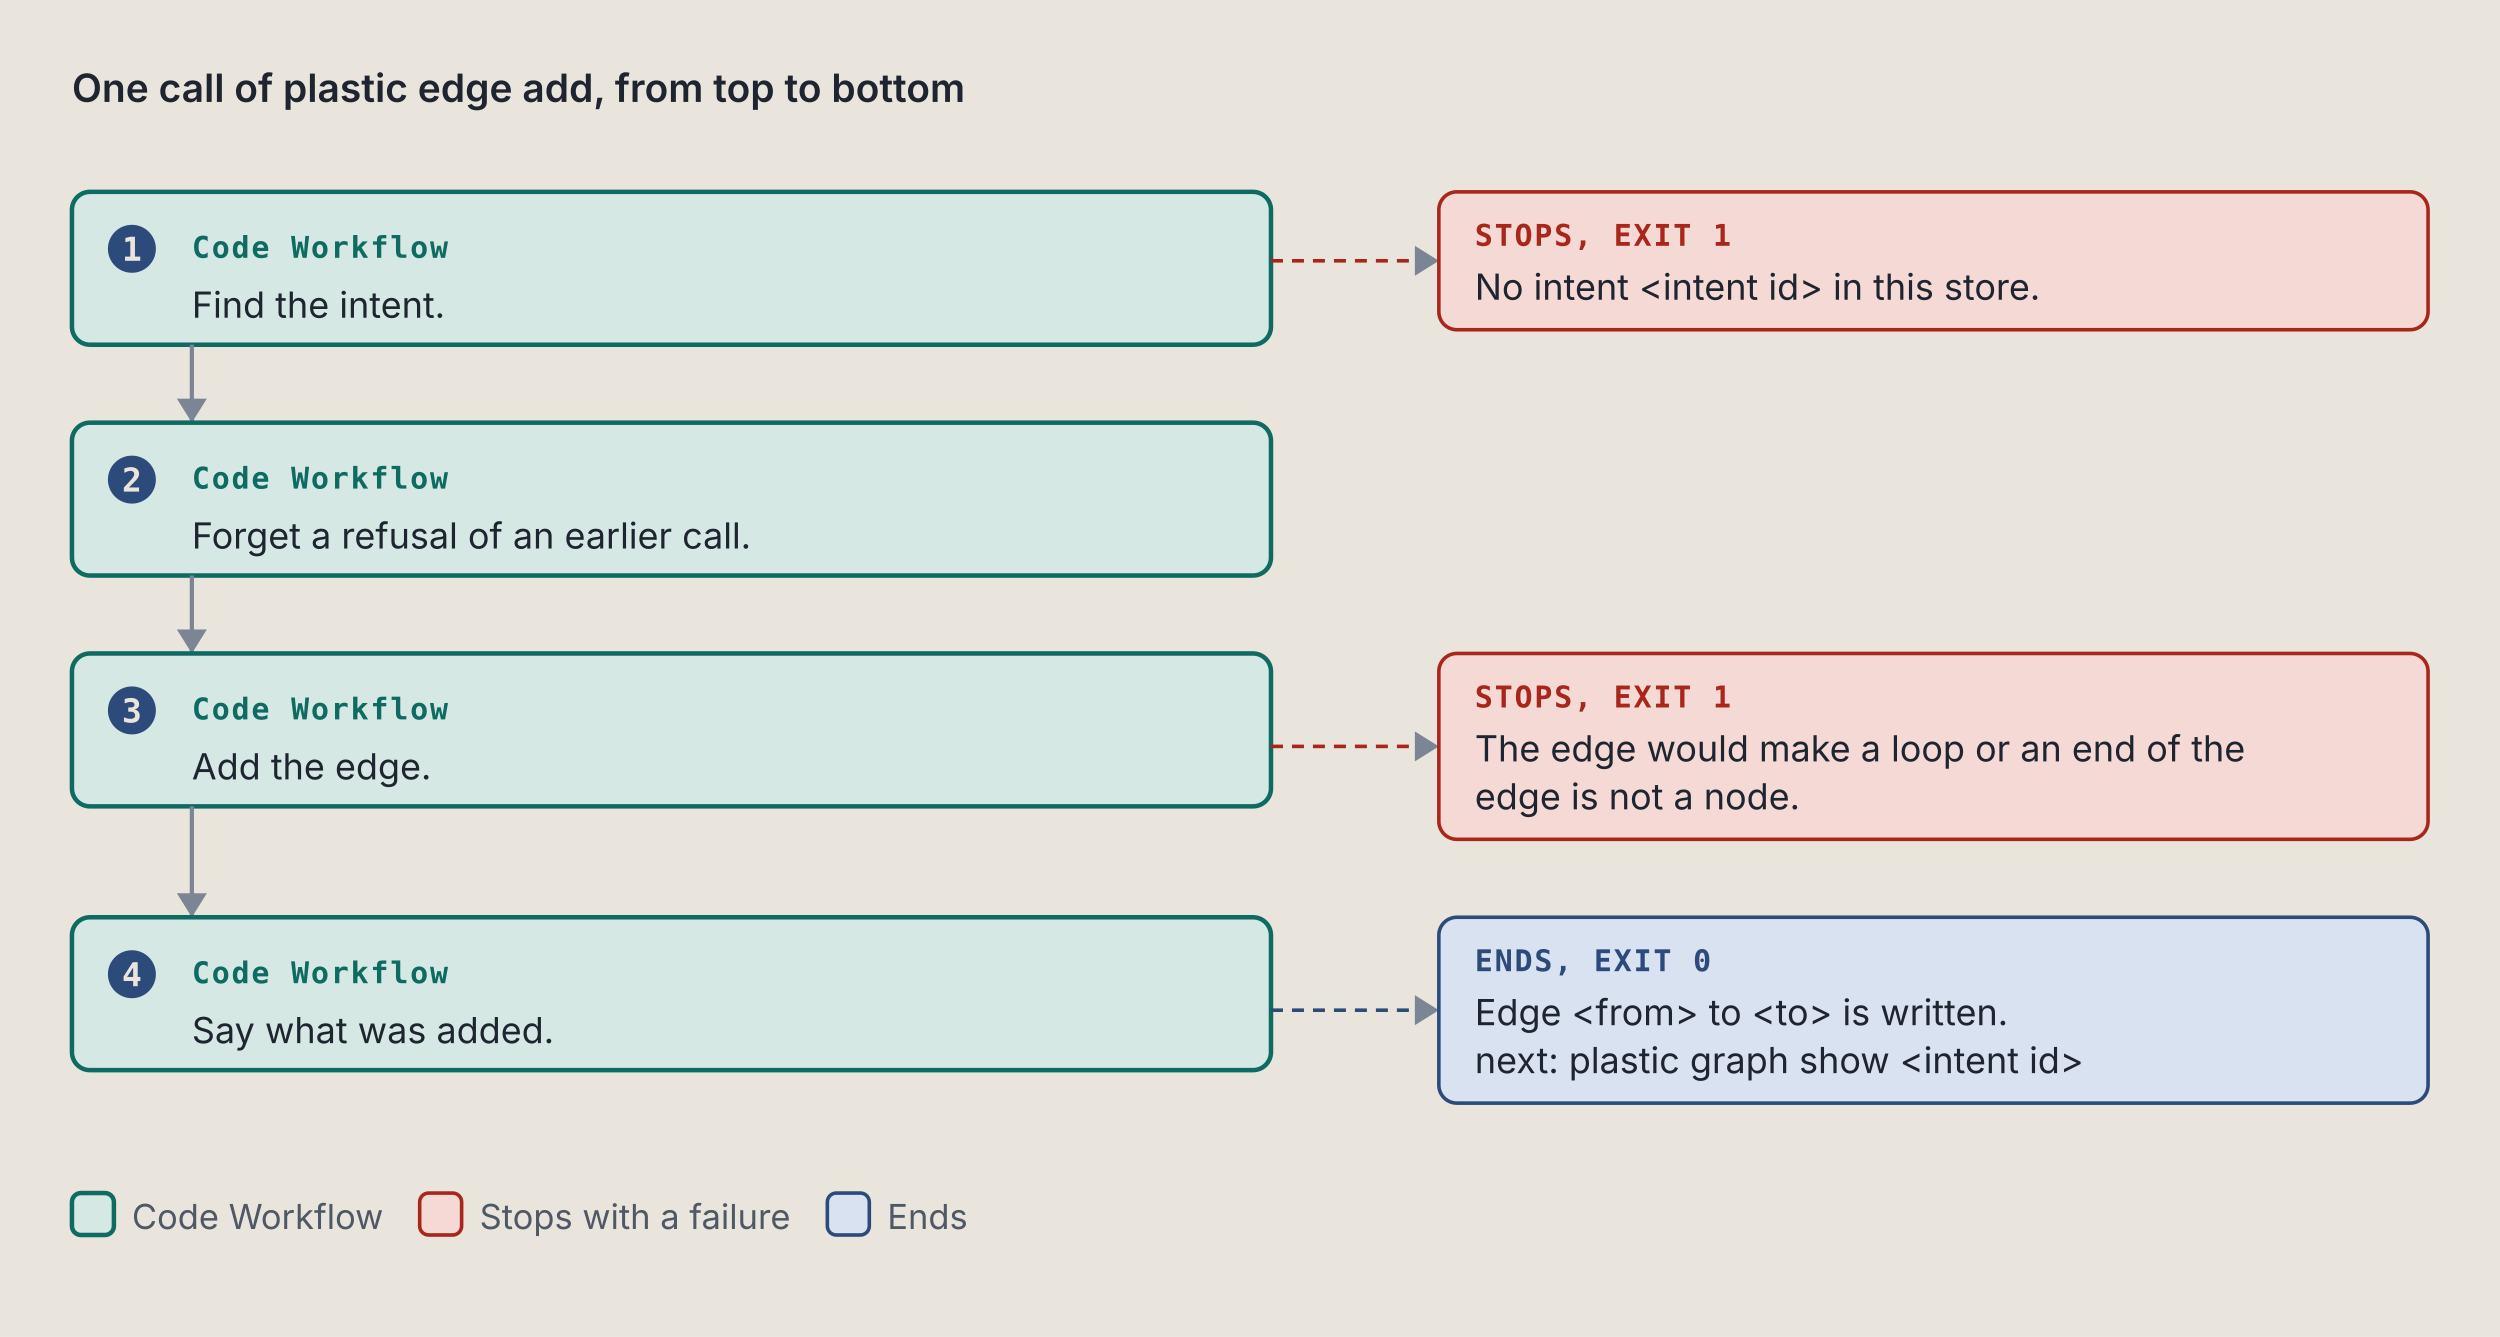
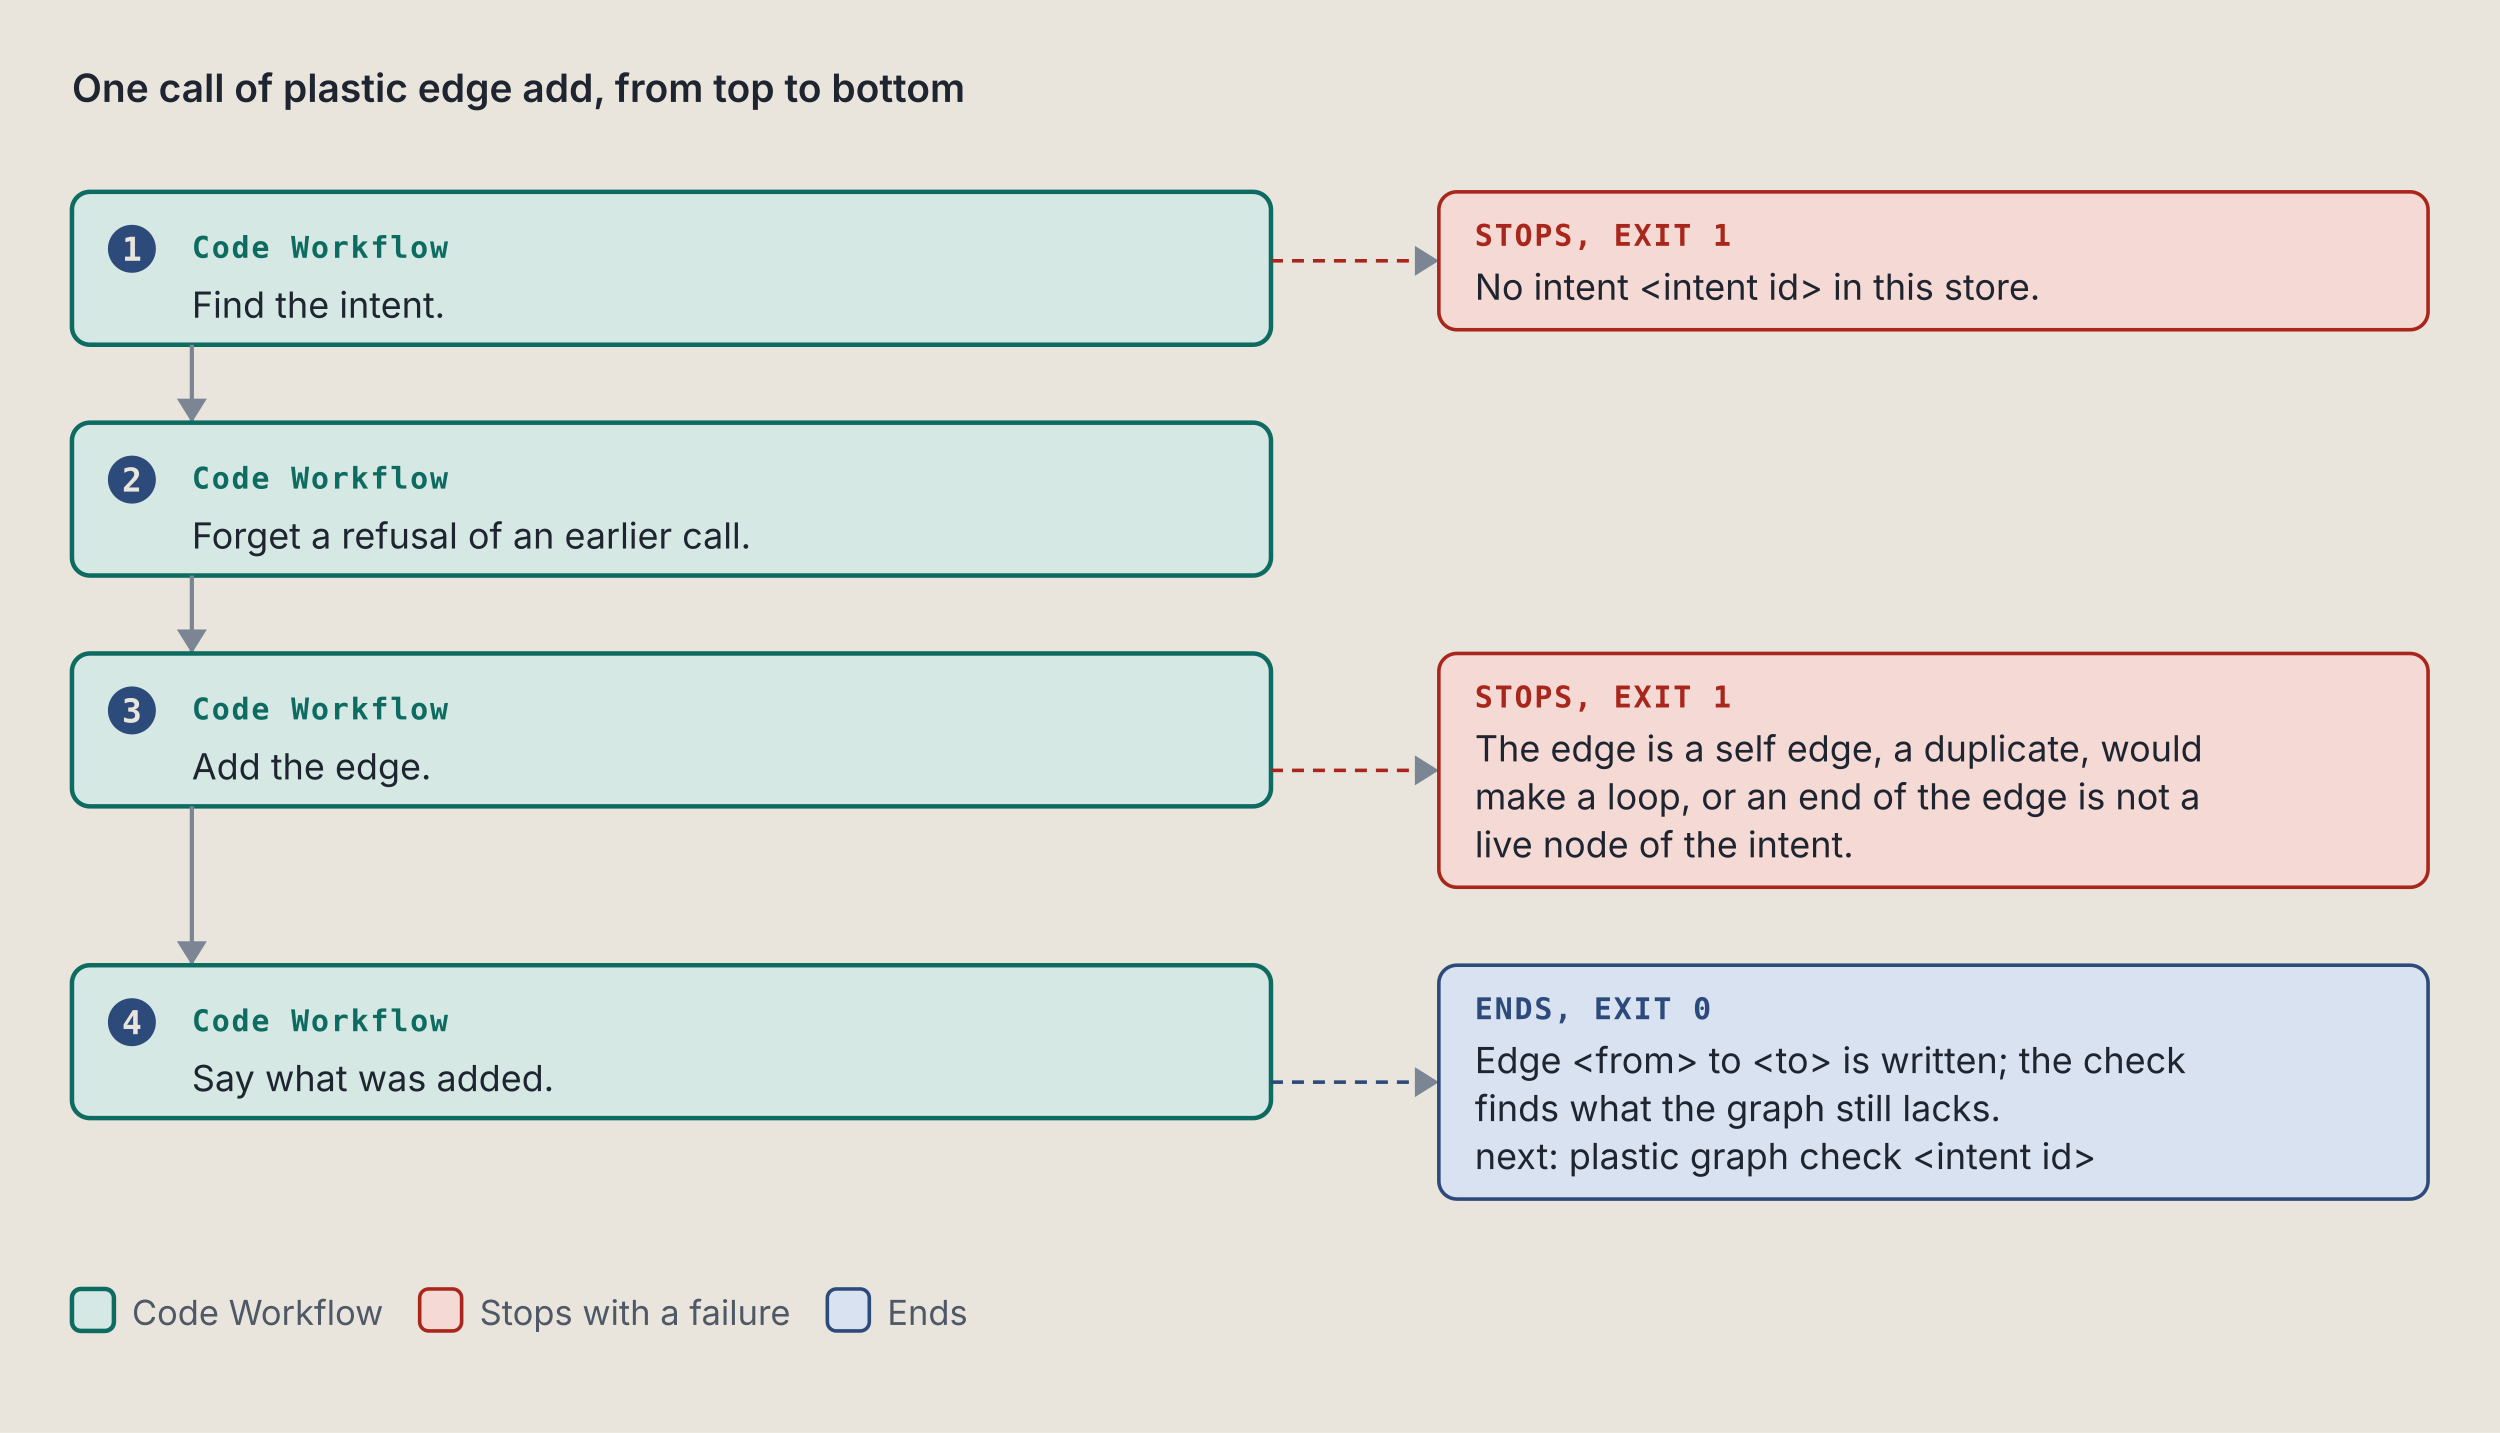
- <svg xmlns="http://www.w3.org/2000/svg" viewBox="0 0 834 446" width="834" height="446" role="img" xml:space="preserve">
+ <svg xmlns="http://www.w3.org/2000/svg" viewBox="0 0 834 478" width="834" height="478" role="img" xml:space="preserve">
  <style>.ground { fill: #e9e5dc; }
.card { fill: #f4f1ea; stroke: #7c8594; stroke-width: 1; }
.lane-code { fill: #d5e8e3; stroke: #0d6b61; stroke-width: 1.5; }
.lane-agent { fill: #f1e2c7; stroke: #9a5508; stroke-width: 1.5; }
.stop-refusal { fill: #e4dcf5; stroke: #5b35b0; stroke-width: 1.2; }
.stop-failure { fill: #f4d9d4; stroke: #a8261b; stroke-width: 1.2; }
.end { fill: #d9e2f0; stroke: #2c4a7a; stroke-width: 1.2; }
.stop-end { fill: #d9e2f0; stroke: #2c4a7a; stroke-width: 1.2; }
.stop-handoff { fill: #f1e2c7; stroke: #9a5508; stroke-width: 1.2; stroke-dasharray: 5 3; }
.wire-handoff { fill: none; stroke: #9a5508; stroke-width: 1.2; stroke-dasharray: 4 3; }
.wire-end { fill: none; stroke: #2c4a7a; stroke-width: 1.2; stroke-dasharray: 4 3; }
.tag-handoff { fill: #9a5508; }
.k { fill: #4f5866; font: 11.5px "IBM Plex Sans", system-ui, -apple-system, "Segoe UI", sans-serif; }
.way { fill: #1f2530; font: italic 12.5px "IBM Plex Sans", system-ui, -apple-system, "Segoe UI", sans-serif; }
.wire { fill: none; stroke: #7c8594; stroke-width: 1.4; }
.wire-read { fill: none; stroke: #7c8594; stroke-width: 1.4; stroke-dasharray: 5 3; }
.wire-refusal { fill: none; stroke: #5b35b0; stroke-width: 1.2; stroke-dasharray: 4 3; }
.wire-failure { fill: none; stroke: #a8261b; stroke-width: 1.2; stroke-dasharray: 4 3; }
.head { fill: #7c8594; }
.t { fill: #1f2530; font: 12px "IBM Plex Sans", system-ui, -apple-system, "Segoe UI", sans-serif; }
.tb { fill: #1f2530; font: 600 13px "IBM Plex Sans", system-ui, -apple-system, "Segoe UI", sans-serif; }
.tm { fill: #1f2530; font: 11.5px "IBM Plex Mono", ui-monospace, Menlo, Consolas, monospace; }
.tag { font: 600 10px "IBM Plex Mono", ui-monospace, Menlo, Consolas, monospace; letter-spacing: .06em; }
.tag-code { fill: #0d6b61; } .tag-agent { fill: #9a5508; } .tag-refusal { fill: #5b35b0; }
.tag-failure { fill: #a8261b; } .tag-end { fill: #2c4a7a; } .tag-muted { fill: #4f5866; }
.tm.tag-muted { font-size: 10.5px; }
.db { fill: #d9e2f0; stroke: #2c4a7a; stroke-width: 1.2; }
.codebox { fill: #f4f1ea; stroke: #7c8594; stroke-width: 1; }
.cx { fill: #1f2530; font: 12px "IBM Plex Mono", ui-monospace, Menlo, Consolas, monospace; white-space: pre; }
.cx-n { fill: #4f5866; font: 11px "IBM Plex Mono", ui-monospace, Menlo, Consolas, monospace; }
.cx-k { fill: #5b35b0; } .cx-s { fill: #9a5508; } .cx-y { fill: #0d6b61; }
.cx-w { fill: #2c4a7a; font-weight: 600; } .cx-t { fill: #a8261b; } .cx-c { fill: #4f5866; font-style: italic; }
.badge { fill: #2c4a7a; } .badge-t { fill: #e9e5dc; font: 600 11px "IBM Plex Mono", ui-monospace, Menlo, Consolas, monospace; }
.bracket { fill: none; stroke: #2c4a7a; stroke-width: 1.4; }
.term { fill: #16191e; stroke: #7c8594; stroke-width: 1; }
.term-t { fill: #e6e2d8; font: 12px "IBM Plex Mono", ui-monospace, Menlo, Consolas, monospace; }
.term-p { fill: #8fd18f; font: 12px "IBM Plex Mono", ui-monospace, Menlo, Consolas, monospace; }
.term-m { fill: #a3abb6; font: 12px "IBM Plex Mono", ui-monospace, Menlo, Consolas, monospace; }
.big { font: 700 36px "IBM Plex Mono", ui-monospace, Menlo, Consolas, monospace; }

@media (prefers-color-scheme: dark) {
.ground { fill: #171a1f; }
.card { fill: #20242b; stroke: #8a93a2; stroke-width: 1; }
.lane-code { fill: #173a36; stroke: #5cc4b4; stroke-width: 1.5; }
.lane-agent { fill: #3d2e17; stroke: #e5a95a; stroke-width: 1.5; }
.stop-refusal { fill: #2d2445; stroke: #b59cf2; stroke-width: 1.2; }
.stop-failure { fill: #45211e; stroke: #f2958a; stroke-width: 1.2; }
.end { fill: #1f2c42; stroke: #97b6e8; stroke-width: 1.2; }
.stop-end { fill: #1f2c42; stroke: #97b6e8; stroke-width: 1.2; }
.stop-handoff { fill: #3d2e17; stroke: #e5a95a; stroke-width: 1.2; stroke-dasharray: 5 3; }
.wire-handoff { fill: none; stroke: #e5a95a; stroke-width: 1.2; stroke-dasharray: 4 3; }
.wire-end { fill: none; stroke: #97b6e8; stroke-width: 1.2; stroke-dasharray: 4 3; }
.tag-handoff { fill: #e5a95a; }
.k { fill: #b3b9c3; font: 11.5px "IBM Plex Sans", system-ui, -apple-system, "Segoe UI", sans-serif; }
.way { fill: #e8e4da; font: italic 12.5px "IBM Plex Sans", system-ui, -apple-system, "Segoe UI", sans-serif; }
.wire { fill: none; stroke: #8a93a2; stroke-width: 1.4; }
.wire-read { fill: none; stroke: #8a93a2; stroke-width: 1.4; stroke-dasharray: 5 3; }
.wire-refusal { fill: none; stroke: #b59cf2; stroke-width: 1.2; stroke-dasharray: 4 3; }
.wire-failure { fill: none; stroke: #f2958a; stroke-width: 1.2; stroke-dasharray: 4 3; }
.head { fill: #8a93a2; }
.t { fill: #e8e4da; font: 12px "IBM Plex Sans", system-ui, -apple-system, "Segoe UI", sans-serif; }
.tb { fill: #e8e4da; font: 600 13px "IBM Plex Sans", system-ui, -apple-system, "Segoe UI", sans-serif; }
.tm { fill: #e8e4da; font: 11.5px "IBM Plex Mono", ui-monospace, Menlo, Consolas, monospace; }
.tag { font: 600 10px "IBM Plex Mono", ui-monospace, Menlo, Consolas, monospace; letter-spacing: .06em; }
.tag-code { fill: #5cc4b4; } .tag-agent { fill: #e5a95a; } .tag-refusal { fill: #b59cf2; }
.tag-failure { fill: #f2958a; } .tag-end { fill: #97b6e8; } .tag-muted { fill: #b3b9c3; }
.tm.tag-muted { font-size: 10.5px; }
.db { fill: #1f2c42; stroke: #97b6e8; stroke-width: 1.2; }
.codebox { fill: #20242b; stroke: #8a93a2; stroke-width: 1; }
.cx { fill: #e8e4da; font: 12px "IBM Plex Mono", ui-monospace, Menlo, Consolas, monospace; white-space: pre; }
.cx-n { fill: #b3b9c3; font: 11px "IBM Plex Mono", ui-monospace, Menlo, Consolas, monospace; }
.cx-k { fill: #b59cf2; } .cx-s { fill: #e5a95a; } .cx-y { fill: #5cc4b4; }
.cx-w { fill: #97b6e8; font-weight: 600; } .cx-t { fill: #f2958a; } .cx-c { fill: #b3b9c3; font-style: italic; }
.badge { fill: #97b6e8; } .badge-t { fill: #171a1f; font: 600 11px "IBM Plex Mono", ui-monospace, Menlo, Consolas, monospace; }
.bracket { fill: none; stroke: #97b6e8; stroke-width: 1.4; }
.term { fill: #16191e; stroke: #8a93a2; stroke-width: 1; }
.term-t { fill: #e6e2d8; font: 12px "IBM Plex Mono", ui-monospace, Menlo, Consolas, monospace; }
.term-p { fill: #8fd18f; font: 12px "IBM Plex Mono", ui-monospace, Menlo, Consolas, monospace; }
.term-m { fill: #a3abb6; font: 12px "IBM Plex Mono", ui-monospace, Menlo, Consolas, monospace; }
.big { font: 700 36px "IBM Plex Mono", ui-monospace, Menlo, Consolas, monospace; }
}</style>
  <rect width="100%" height="100%" class="ground" />
  <text x="24" y="34" class="tb" text-anchor="start">One call of plastic edge add, from top to bottom</text>
  <rect x="24" y="64" width="400" height="51" rx="6" class="lane-code" />
  <circle cx="44" cy="83" r="8" class="badge" />
  <text x="44" y="87" class="badge-t" text-anchor="middle">1</text>
  <text x="64" y="86" class="tag tag-code" text-anchor="start">Code Workflow</text>
  <text x="64" y="106" class="t" text-anchor="start">Find the intent.</text>
  <path d="M 424 87 L 480 87" class="wire-failure" />
  <path d="M 472 82 L 480 87 L 472 92 Z" class="head" />
  <rect x="480" y="64" width="330" height="46" rx="6" class="stop-failure" />
  <text x="492" y="82" class="tag tag-failure" text-anchor="start">STOPS, EXIT 1</text>
  <text x="492" y="100" class="t" text-anchor="start">No intent &lt;intent id&gt; in this store.</text>
  <path d="M 64 115 L 64 141" class="wire" />
  <path d="M 59 133 L 64 141 L 69 133 Z" class="head" />
  <rect x="24" y="141" width="400" height="51" rx="6" class="lane-code" />
  <circle cx="44" cy="160" r="8" class="badge" />
  <text x="44" y="164" class="badge-t" text-anchor="middle">2</text>
  <text x="64" y="163" class="tag tag-code" text-anchor="start">Code Workflow</text>
  <text x="64" y="183" class="t" text-anchor="start">Forget a refusal of an earlier call.</text>
  <path d="M 64 192 L 64 218" class="wire" />
  <path d="M 59 210 L 64 218 L 69 210 Z" class="head" />
  <rect x="24" y="218" width="400" height="51" rx="6" class="lane-code" />
  <circle cx="44" cy="237" r="8" class="badge" />
  <text x="44" y="241" class="badge-t" text-anchor="middle">3</text>
  <text x="64" y="240" class="tag tag-code" text-anchor="start">Code Workflow</text>
  <text x="64" y="260" class="t" text-anchor="start">Add the edge.</text>
-   <path d="M 424 249 L 480 249" class="wire-failure" />
-   <path d="M 472 244 L 480 249 L 472 254 Z" class="head" />
-   <rect x="480" y="218" width="330" height="62" rx="6" class="stop-failure" />
+   <path d="M 424 257 L 480 257" class="wire-failure" />
+   <path d="M 472 252 L 480 257 L 472 262 Z" class="head" />
+   <rect x="480" y="218" width="330" height="78" rx="6" class="stop-failure" />
  <text x="492" y="236" class="tag tag-failure" text-anchor="start">STOPS, EXIT 1</text>
-   <text x="492" y="254" class="t" text-anchor="start">The edge would make a loop or an end of the</text>
-   <text x="492" y="270" class="t" text-anchor="start">edge is not a node.</text>
-   <path d="M 64 269 L 64 306" class="wire" />
-   <path d="M 59 298 L 64 306 L 69 298 Z" class="head" />
-   <rect x="24" y="306" width="400" height="51" rx="6" class="lane-code" />
-   <circle cx="44" cy="325" r="8" class="badge" />
-   <text x="44" y="329" class="badge-t" text-anchor="middle">4</text>
-   <text x="64" y="328" class="tag tag-code" text-anchor="start">Code Workflow</text>
-   <text x="64" y="348" class="t" text-anchor="start">Say what was added.</text>
-   <path d="M 424 337 L 480 337" class="wire-end" />
-   <path d="M 472 332 L 480 337 L 472 342 Z" class="head" />
-   <rect x="480" y="306" width="330" height="62" rx="6" class="stop-end" />
-   <text x="492" y="324" class="tag tag-end" text-anchor="start">ENDS, EXIT 0</text>
-   <text x="492" y="342" class="t" text-anchor="start">Edge &lt;from&gt; to &lt;to&gt; is written.</text>
-   <text x="492" y="358" class="t" text-anchor="start">next: plastic graph show &lt;intent id&gt;</text>
-   <rect x="24" y="398" width="14" height="14" rx="3" class="lane-code" />
-   <text x="44" y="410" class="k" text-anchor="start">Code Workflow</text>
-   <rect x="140" y="398" width="14" height="14" rx="3" class="stop-failure" />
-   <text x="160" y="410" class="k" text-anchor="start">Stops with a failure</text>
-   <rect x="276" y="398" width="14" height="14" rx="3" class="stop-end" />
-   <text x="296" y="410" class="k" text-anchor="start">Ends</text>
+   <text x="492" y="254" class="t" text-anchor="start">The edge is a self edge, a duplicate, would</text>
+   <text x="492" y="270" class="t" text-anchor="start">make a loop, or an end of the edge is not a</text>
+   <text x="492" y="286" class="t" text-anchor="start">live node of the intent.</text>
+   <path d="M 64 269 L 64 322" class="wire" />
+   <path d="M 59 314 L 64 322 L 69 314 Z" class="head" />
+   <rect x="24" y="322" width="400" height="51" rx="6" class="lane-code" />
+   <circle cx="44" cy="341" r="8" class="badge" />
+   <text x="44" y="345" class="badge-t" text-anchor="middle">4</text>
+   <text x="64" y="344" class="tag tag-code" text-anchor="start">Code Workflow</text>
+   <text x="64" y="364" class="t" text-anchor="start">Say what was added.</text>
+   <path d="M 424 361 L 480 361" class="wire-end" />
+   <path d="M 472 356 L 480 361 L 472 366 Z" class="head" />
+   <rect x="480" y="322" width="330" height="78" rx="6" class="stop-end" />
+   <text x="492" y="340" class="tag tag-end" text-anchor="start">ENDS, EXIT 0</text>
+   <text x="492" y="358" class="t" text-anchor="start">Edge &lt;from&gt; to &lt;to&gt; is written; the check</text>
+   <text x="492" y="374" class="t" text-anchor="start">finds what the graph still lacks.</text>
+   <text x="492" y="390" class="t" text-anchor="start">next: plastic graph check &lt;intent id&gt;</text>
+   <rect x="24" y="430" width="14" height="14" rx="3" class="lane-code" />
+   <text x="44" y="442" class="k" text-anchor="start">Code Workflow</text>
+   <rect x="140" y="430" width="14" height="14" rx="3" class="stop-failure" />
+   <text x="160" y="442" class="k" text-anchor="start">Stops with a failure</text>
+   <rect x="276" y="430" width="14" height="14" rx="3" class="stop-end" />
+   <text x="296" y="442" class="k" text-anchor="start">Ends</text>
</svg>
